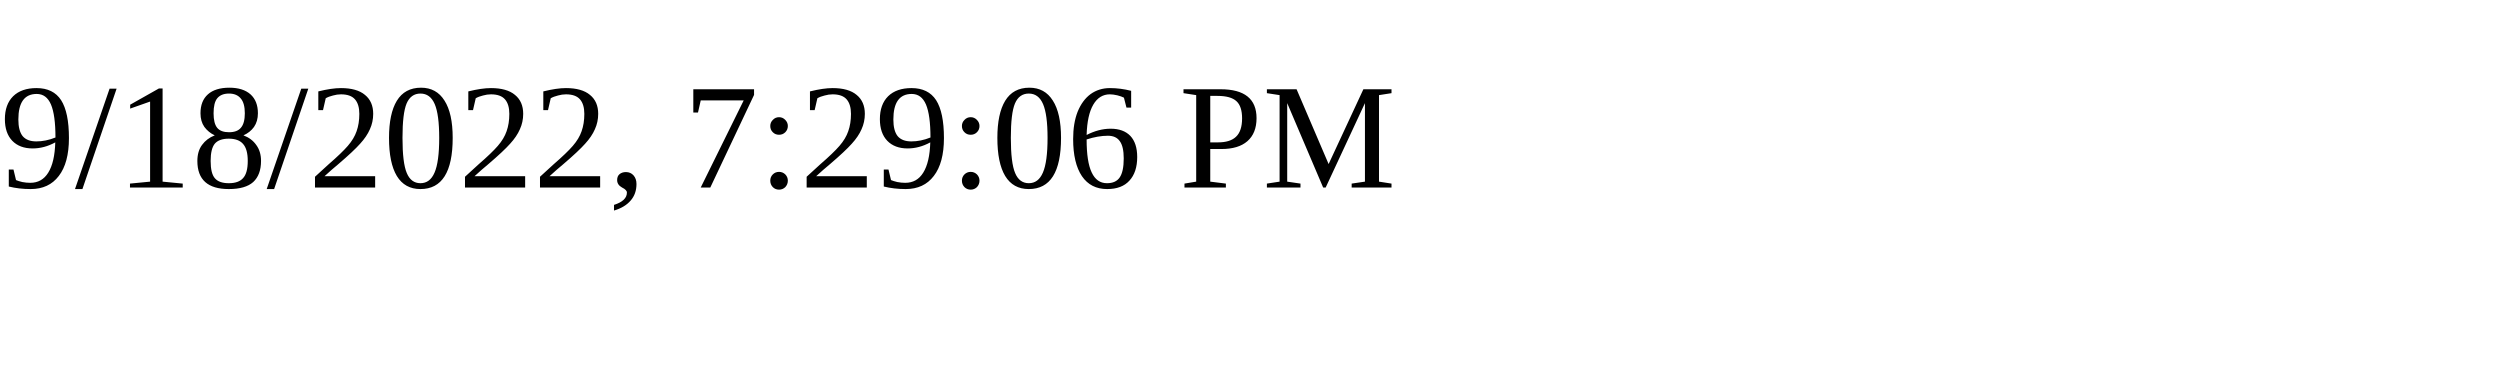
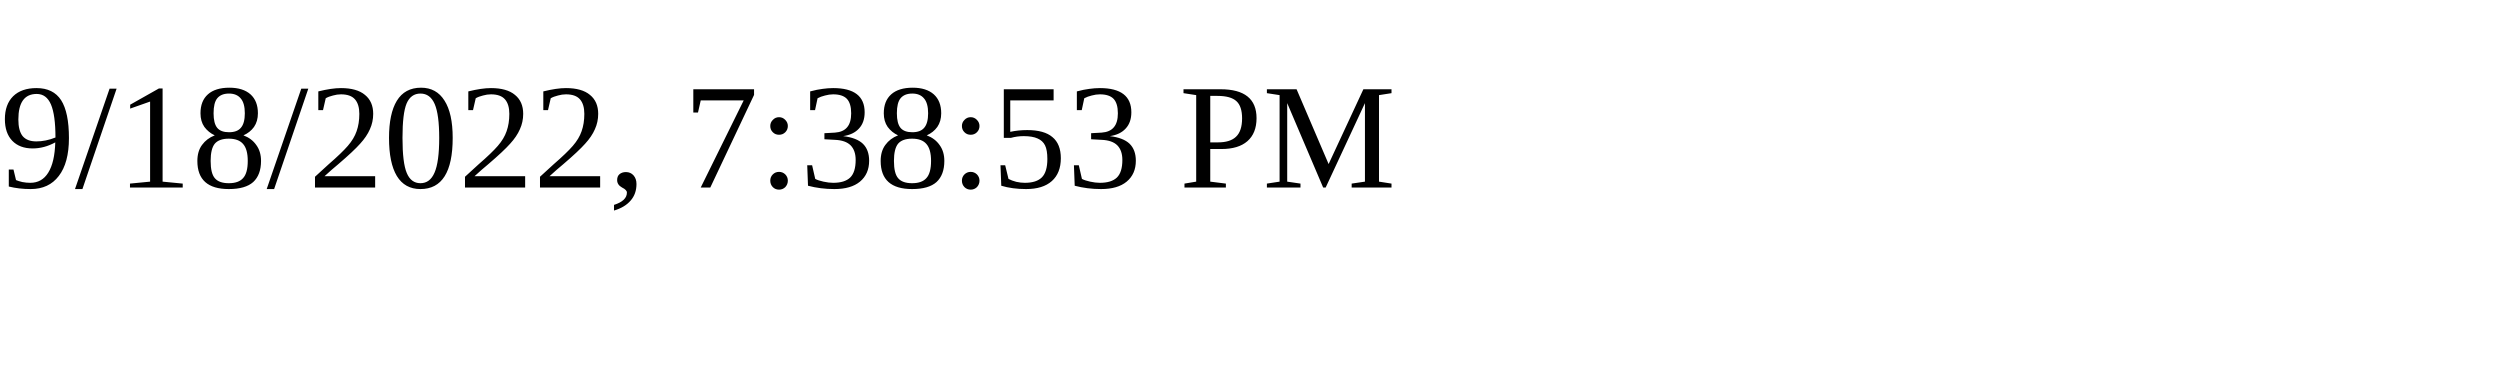
<svg xmlns="http://www.w3.org/2000/svg" height="30" width="200">
-   <text x="0" y="15">9/18/2022, 7:29:06 PM</text>
+   <text x="0" y="15">9/18/2022, 7:38:53 PM</text>
</svg>
